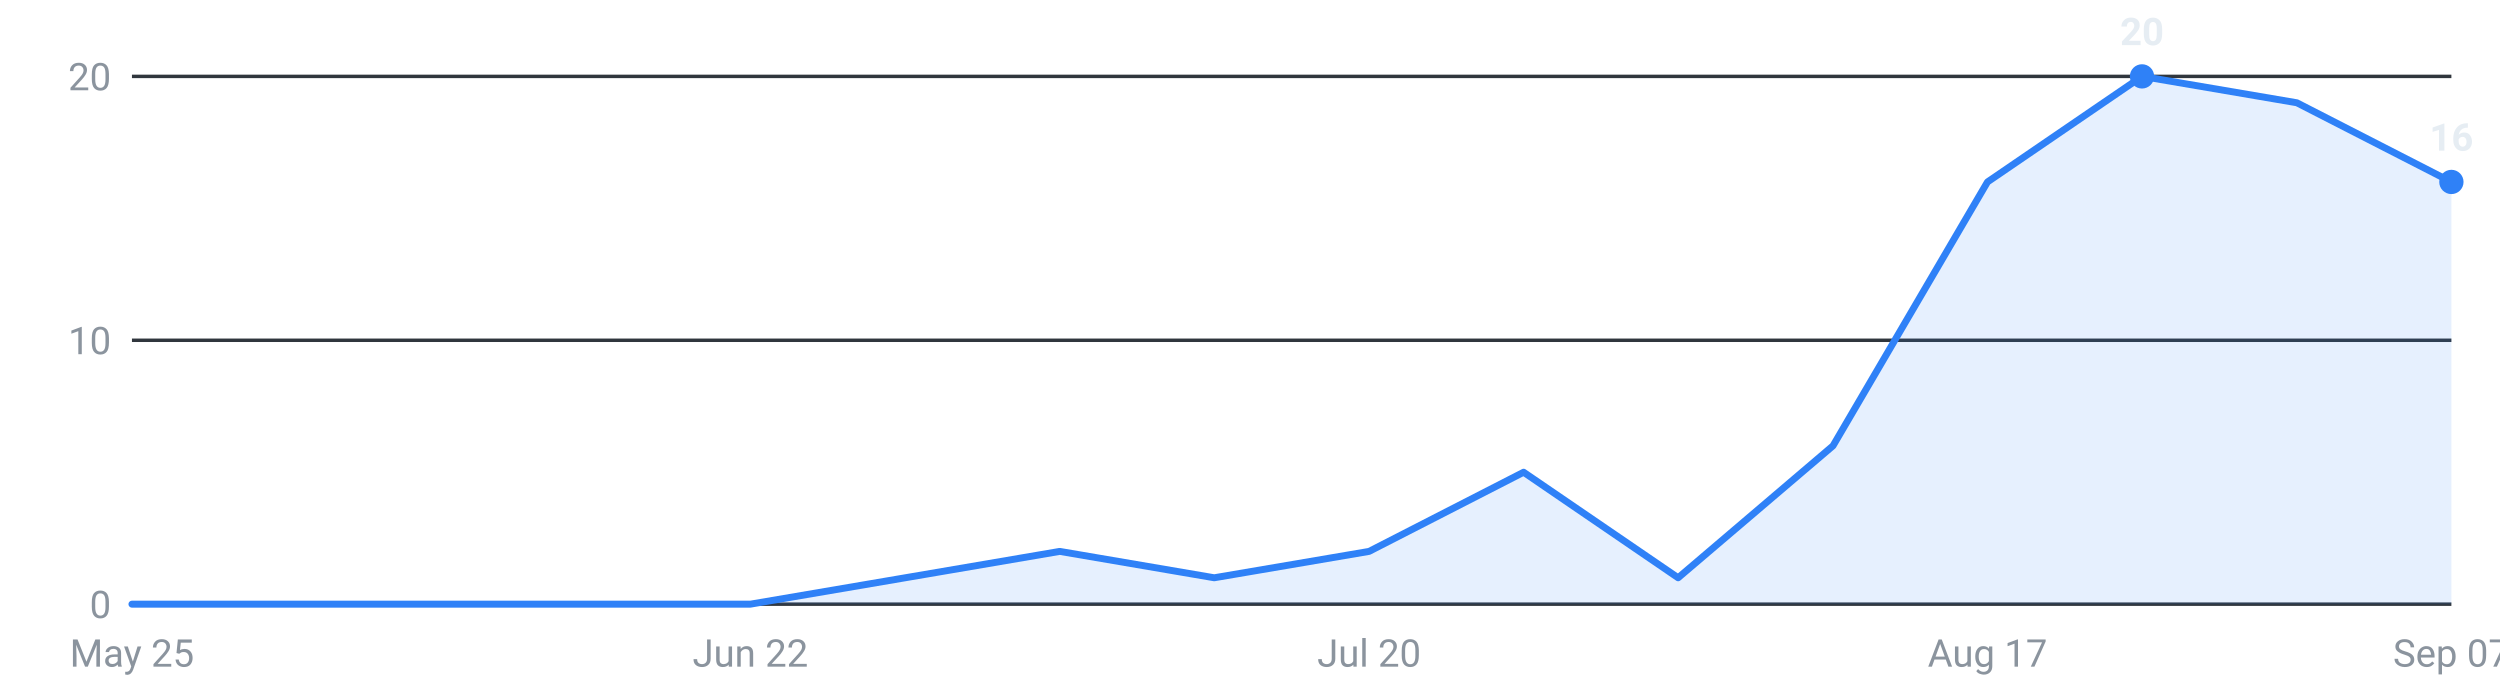
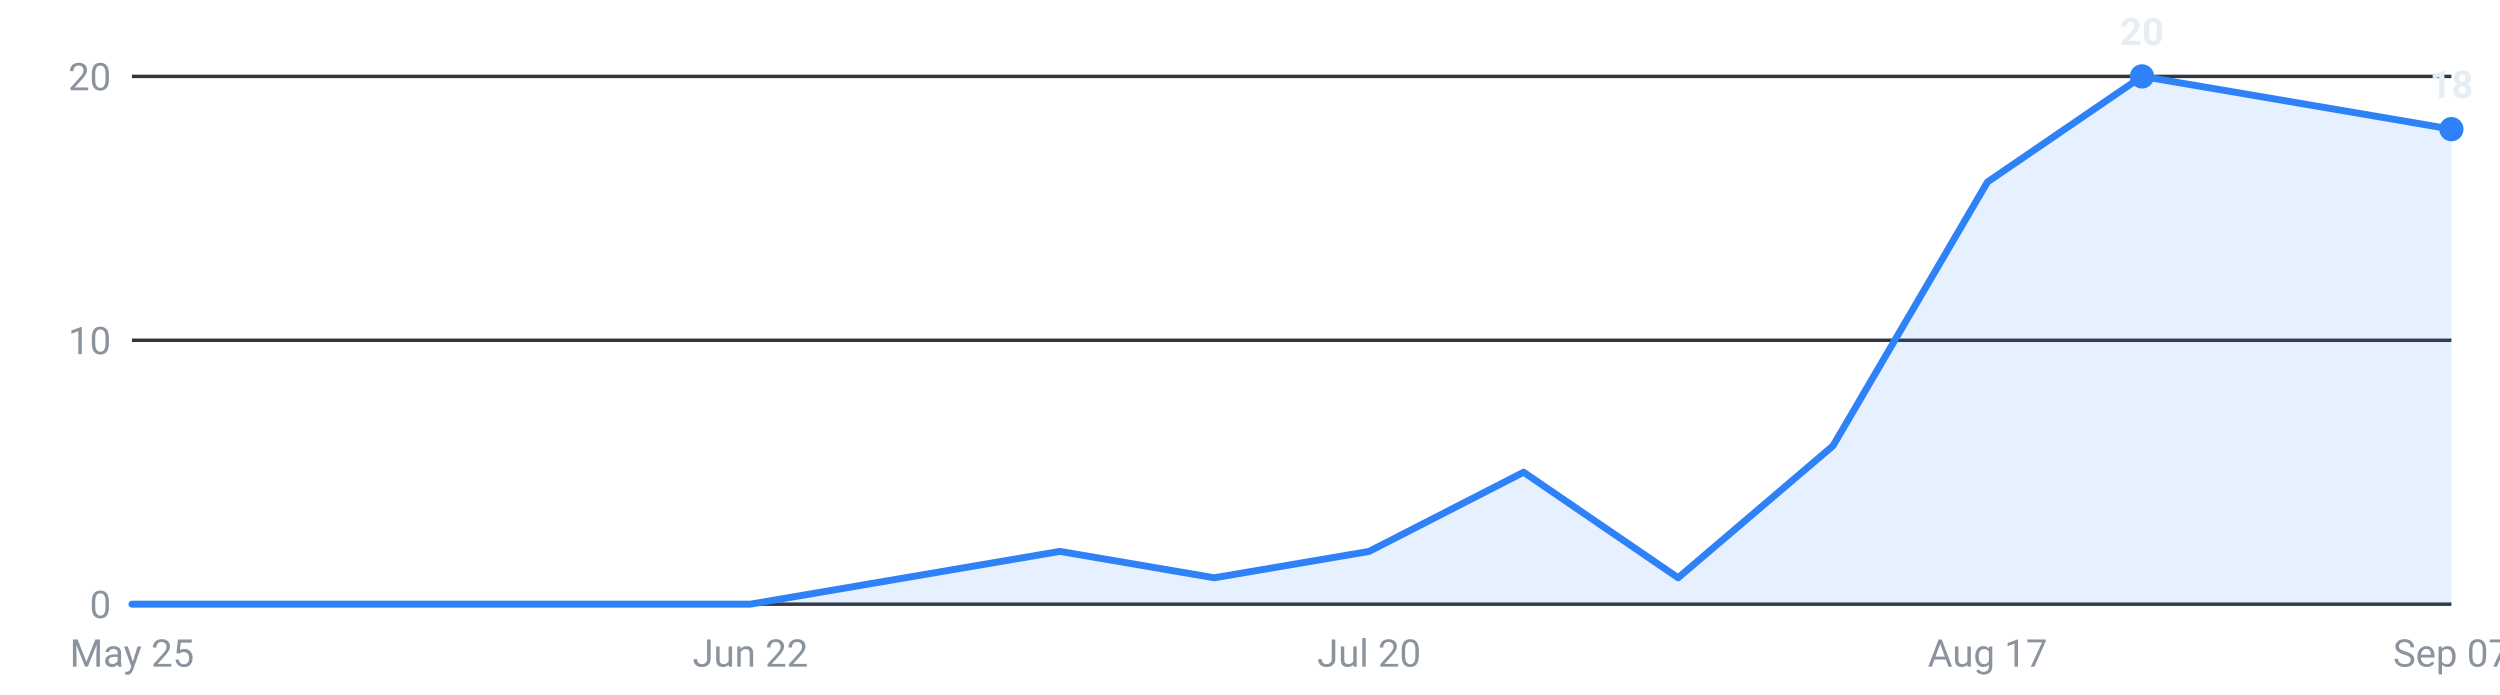
<svg xmlns="http://www.w3.org/2000/svg" viewBox="0 0 720 200" width="720" height="200" role="img" aria-label="Internships posted per week, last 16 weeks">
  <g font-family="-apple-system,Segoe UI,Roboto,sans-serif" font-size="11">
    <line x1="38" y1="174.0" x2="706" y2="174.0" stroke="#30363d" stroke-width="1" />
    <text x="32" y="178.0" text-anchor="end" fill="#8b949e">0</text>
    <line x1="38" y1="98.0" x2="706" y2="98.0" stroke="#30363d" stroke-width="1" />
    <text x="32" y="102.0" text-anchor="end" fill="#8b949e">10</text>
    <line x1="38" y1="22.0" x2="706" y2="22.0" stroke="#30363d" stroke-width="1" />
    <text x="32" y="26.0" text-anchor="end" fill="#8b949e">20</text>
-     <path d="M38.0,174 L38.0,174.0 L82.5,174.0 L127.1,174.0 L171.6,174.0 L216.1,174.0 L260.7,166.4 L305.2,158.8 L349.7,166.4 L394.3,158.8 L438.8,136.0 L483.3,166.4 L527.9,128.4 L572.4,52.4 L616.9,22.0 L661.5,29.6 L706.0,52.4 L706.0,174 Z" fill="#2f81f7" fill-opacity="0.12" />
-     <polyline points="38.0,174.0 82.5,174.0 127.1,174.0 171.6,174.0 216.1,174.0 260.7,166.4 305.2,158.8 349.7,166.4 394.3,158.8 438.8,136.0 483.3,166.4 527.9,128.4 572.4,52.4 616.9,22.0 661.5,29.6 706.0,52.4" fill="none" stroke="#2f81f7" stroke-width="2" stroke-linejoin="round" stroke-linecap="round" />
+     <path d="M38.0,174 L38.0,174.0 L82.5,174.0 L127.1,174.0 L171.6,174.0 L216.1,174.0 L260.7,166.4 L305.2,158.8 L349.7,166.4 L394.3,158.8 L438.8,136.0 L483.3,166.4 L527.9,128.4 L572.4,52.4 L616.9,22.0 L661.5,29.6 L706.0,37.2 L706.0,174 Z" fill="#2f81f7" fill-opacity="0.12" />
+     <polyline points="38.0,174.0 82.5,174.0 127.1,174.0 171.6,174.0 216.1,174.0 260.7,166.4 305.2,158.8 349.7,166.4 394.3,158.8 438.8,136.0 483.3,166.4 527.9,128.4 572.4,52.4 616.9,22.0 661.5,29.6 706.0,37.2" fill="none" stroke="#2f81f7" stroke-width="2" stroke-linejoin="round" stroke-linecap="round" />
    <circle cx="616.9" cy="22.0" r="3.5" fill="#2f81f7" />
    <text x="616.9" y="13.0" text-anchor="middle" fill="#e6edf3" font-weight="600">20</text>
-     <circle cx="706.0" cy="52.4" r="3.5" fill="#2f81f7" />
-     <text x="706.0" y="43.4" text-anchor="middle" fill="#e6edf3" font-weight="600">16</text>
+     <circle cx="706.0" cy="37.2" r="3.5" fill="#2f81f7" />
+     <text x="706.0" y="28.2" text-anchor="middle" fill="#e6edf3" font-weight="600">18</text>
    <text x="38.0" y="192" text-anchor="middle" fill="#8b949e">May 25</text>
    <text x="216.1" y="192" text-anchor="middle" fill="#8b949e">Jun 22</text>
    <text x="394.3" y="192" text-anchor="middle" fill="#8b949e">Jul 20</text>
    <text x="572.4" y="192" text-anchor="middle" fill="#8b949e">Aug 17</text>
    <text x="706.0" y="192" text-anchor="middle" fill="#8b949e">Sep 07</text>
  </g>
</svg>
